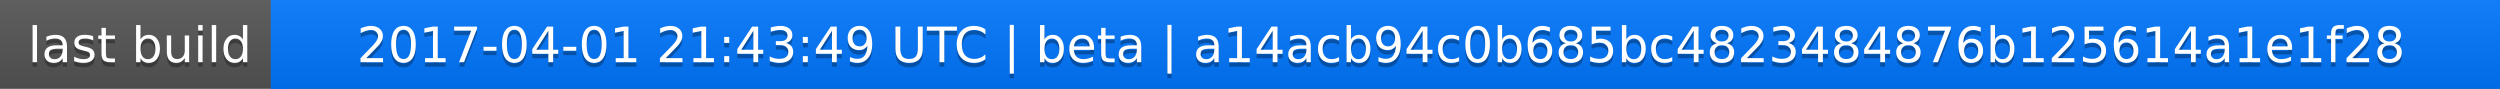
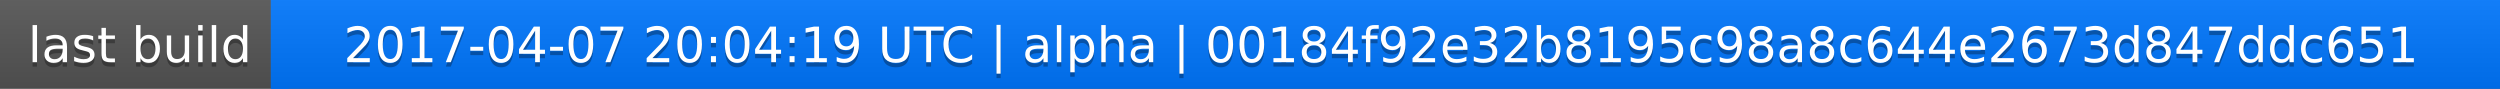
<svg xmlns="http://www.w3.org/2000/svg" width="563" height="20">
  <linearGradient id="a" x2="0" y2="100%">
    <stop offset="0" stop-color="#bbb" stop-opacity=".1" />
    <stop offset="1" stop-opacity=".1" />
  </linearGradient>
  <rect rx="0" width="563" height="20" fill="#555" />
  <rect rx="0" x="61" width="502" height="20" fill="#07f" />
  <path fill="#07f" d="M61 0h4v20h-4z" />
  <rect rx="0" width="563" height="20" fill="url(#a)" />
  <g fill="#fff" text-anchor="middle" font-family="DejaVu Sans,Verdana,Geneva,sans-serif" font-size="11">
    <text x="31.5" y="15" fill="#010101" fill-opacity=".3">last build</text>
    <text x="31.5" y="14">last build</text>
-     <text x="311" y="15" fill="#010101" fill-opacity=".3">2017-04-01 21:43:49 UTC | beta | a14acb94c0b685bc4823484876b125614a1e1f28</text>
-     <text x="311" y="14">2017-04-01 21:43:49 UTC | beta | a14acb94c0b685bc4823484876b125614a1e1f28</text>
+     <text x="311" y="15" fill="#010101" fill-opacity=".3">2017-04-07 20:04:19 UTC | alpha | 00184f92e32b8195c98a8c644e2673d847ddc651</text>
+     <text x="311" y="14">2017-04-07 20:04:19 UTC | alpha | 00184f92e32b8195c98a8c644e2673d847ddc651</text>
  </g>
</svg>
